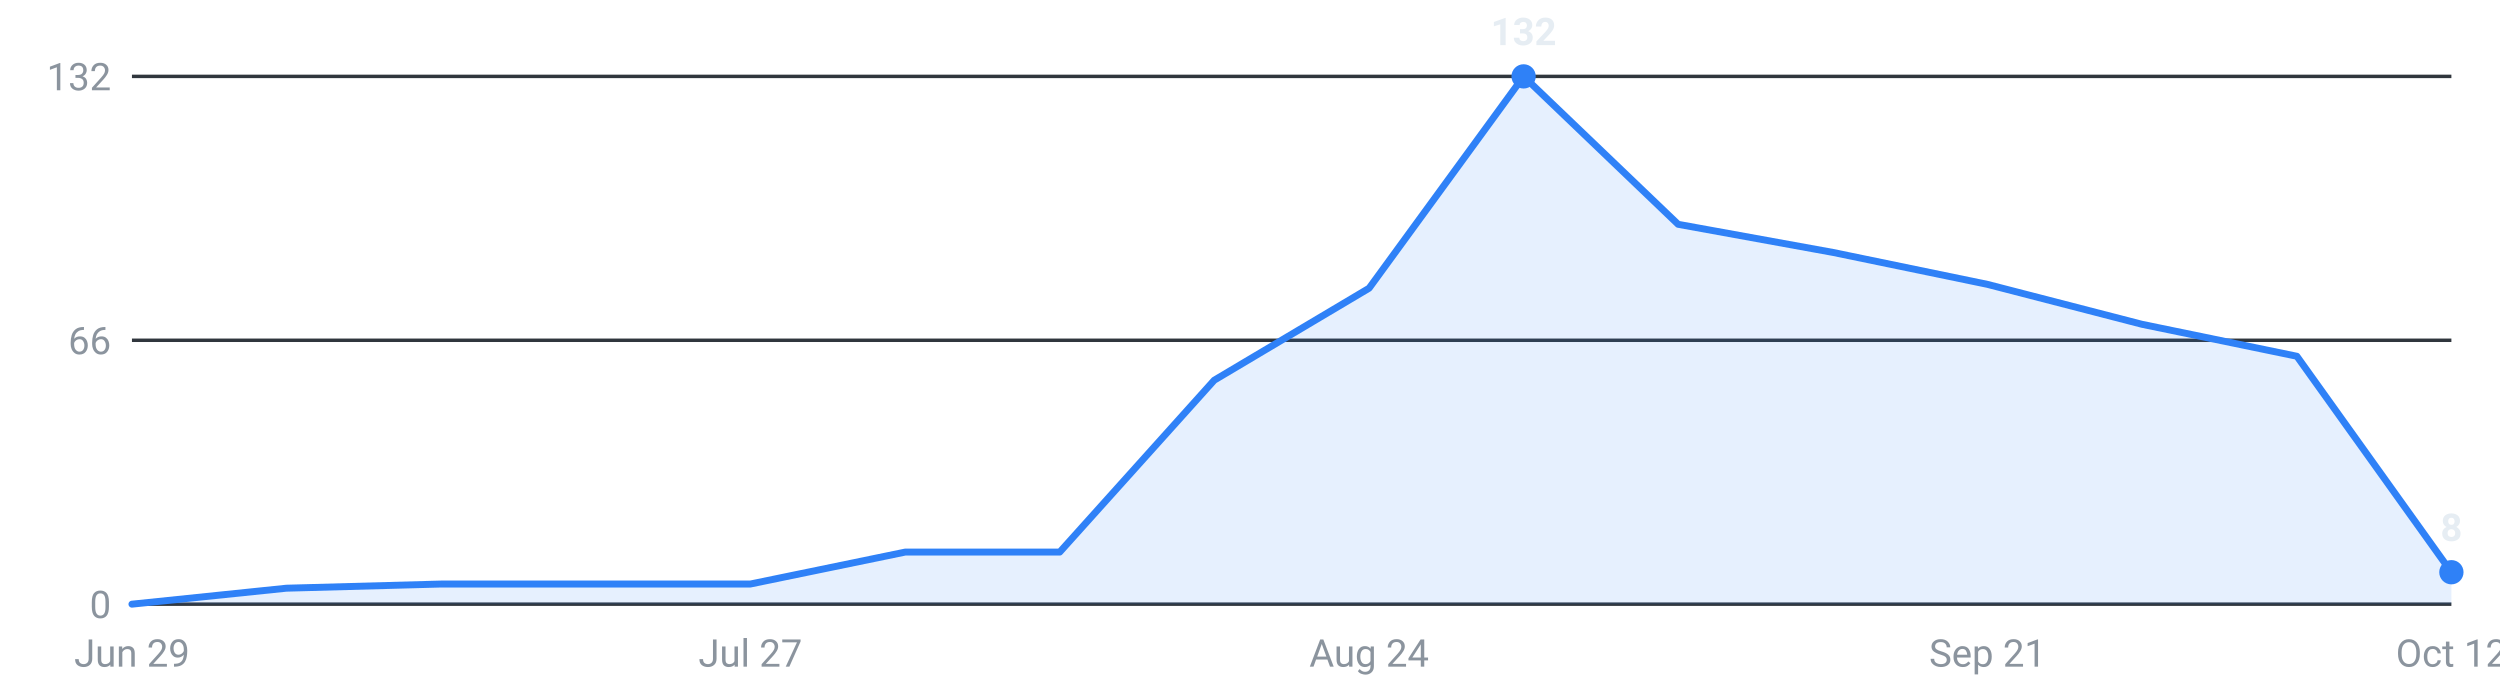
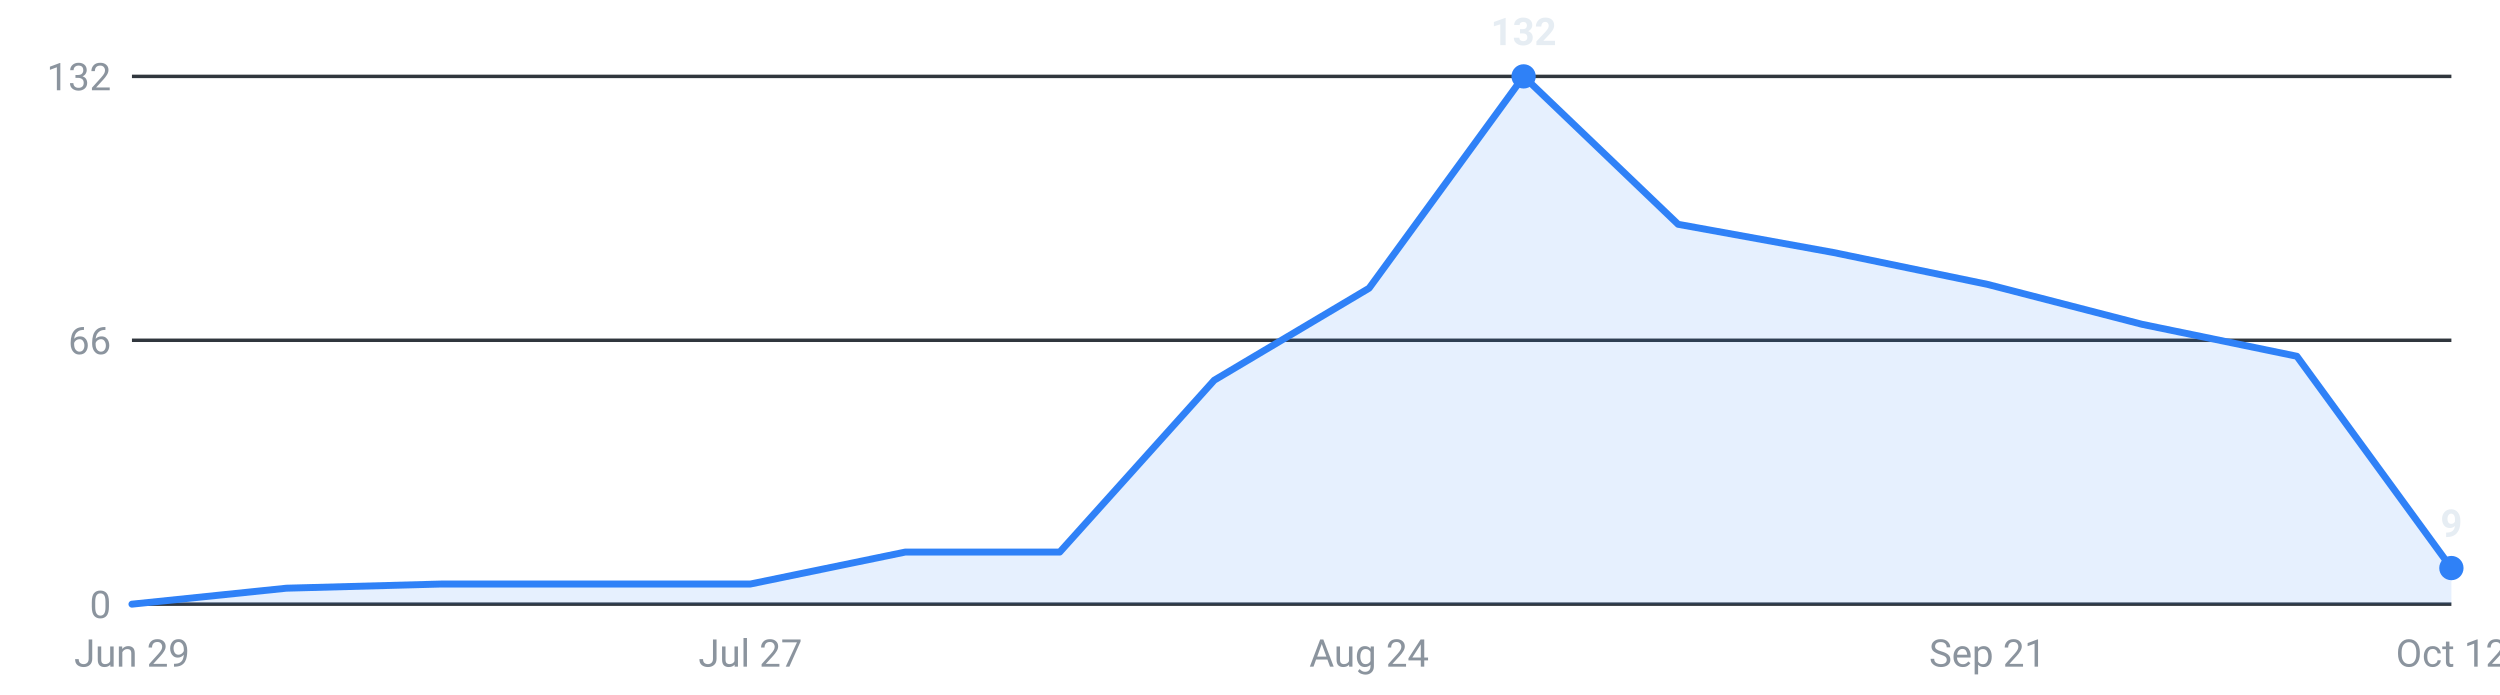
<svg xmlns="http://www.w3.org/2000/svg" viewBox="0 0 720 200" width="720" height="200" role="img" aria-label="Internships posted per week, last 16 weeks">
  <g font-family="-apple-system,Segoe UI,Roboto,sans-serif" font-size="11">
    <line x1="38" y1="174.0" x2="706" y2="174.0" stroke="#30363d" stroke-width="1" />
    <text x="32" y="178.0" text-anchor="end" fill="#8b949e">0</text>
    <line x1="38" y1="98.0" x2="706" y2="98.0" stroke="#30363d" stroke-width="1" />
    <text x="32" y="102.0" text-anchor="end" fill="#8b949e">66</text>
    <line x1="38" y1="22.0" x2="706" y2="22.0" stroke="#30363d" stroke-width="1" />
    <text x="32" y="26.0" text-anchor="end" fill="#8b949e">132</text>
-     <path d="M38.0,174 L38.0,174.0 L82.5,169.4 L127.1,168.2 L171.6,168.2 L216.1,168.2 L260.7,159.0 L305.2,159.0 L349.7,109.5 L394.3,83.0 L438.8,22.0 L483.3,64.6 L527.9,72.7 L572.4,81.9 L616.9,93.4 L661.5,102.6 L706.0,164.8 L706.0,174 Z" fill="#2f81f7" fill-opacity="0.12" />
-     <polyline points="38.0,174.0 82.5,169.4 127.1,168.2 171.6,168.2 216.1,168.2 260.7,159.0 305.2,159.0 349.7,109.5 394.3,83.0 438.8,22.0 483.3,64.6 527.9,72.7 572.4,81.9 616.9,93.4 661.5,102.6 706.0,164.8" fill="none" stroke="#2f81f7" stroke-width="2" stroke-linejoin="round" stroke-linecap="round" />
+     <path d="M38.0,174 L38.0,174.0 L82.5,169.4 L127.1,168.2 L171.6,168.2 L216.1,168.2 L260.7,159.0 L305.2,159.0 L349.7,109.5 L394.3,83.0 L438.8,22.0 L483.3,64.6 L527.9,72.7 L572.4,81.9 L616.9,93.4 L661.5,102.6 L706.0,163.6 L706.0,174 Z" fill="#2f81f7" fill-opacity="0.12" />
+     <polyline points="38.0,174.0 82.5,169.4 127.1,168.2 171.6,168.2 216.1,168.2 260.7,159.0 305.2,159.0 349.7,109.5 394.3,83.0 438.8,22.0 483.3,64.6 527.9,72.7 572.4,81.9 616.9,93.4 661.5,102.6 706.0,163.6" fill="none" stroke="#2f81f7" stroke-width="2" stroke-linejoin="round" stroke-linecap="round" />
    <circle cx="438.8" cy="22.0" r="3.5" fill="#2f81f7" />
    <text x="438.8" y="13.0" text-anchor="middle" fill="#e6edf3" font-weight="600">132</text>
-     <circle cx="706.0" cy="164.8" r="3.5" fill="#2f81f7" />
-     <text x="706.0" y="155.8" text-anchor="middle" fill="#e6edf3" font-weight="600">8</text>
+     <circle cx="706.0" cy="163.6" r="3.5" fill="#2f81f7" />
+     <text x="706.0" y="154.6" text-anchor="middle" fill="#e6edf3" font-weight="600">9</text>
    <text x="38.0" y="192" text-anchor="middle" fill="#8b949e">Jun 29</text>
    <text x="216.1" y="192" text-anchor="middle" fill="#8b949e">Jul 27</text>
    <text x="394.3" y="192" text-anchor="middle" fill="#8b949e">Aug 24</text>
    <text x="572.4" y="192" text-anchor="middle" fill="#8b949e">Sep 21</text>
    <text x="706.0" y="192" text-anchor="middle" fill="#8b949e">Oct 12</text>
  </g>
</svg>
